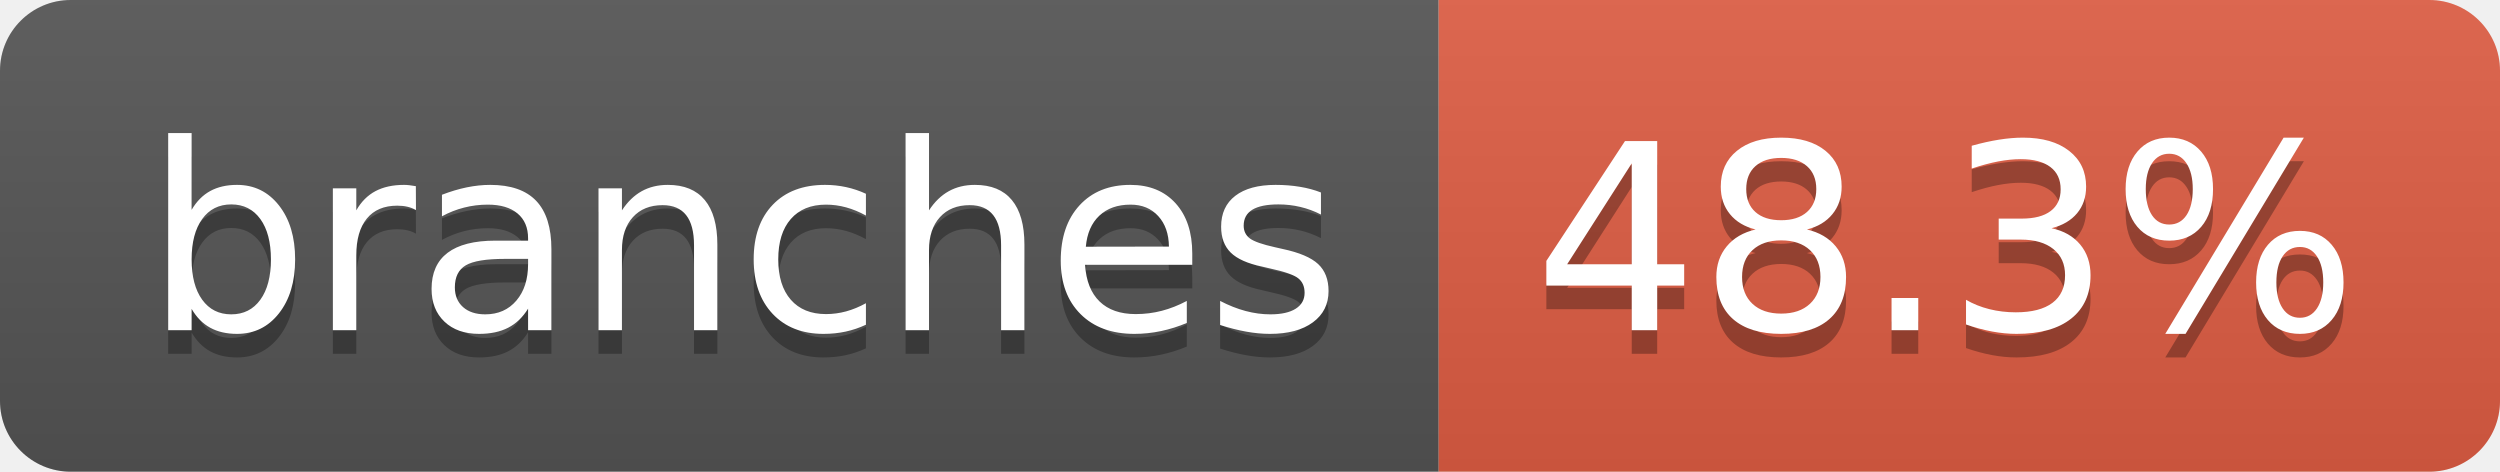
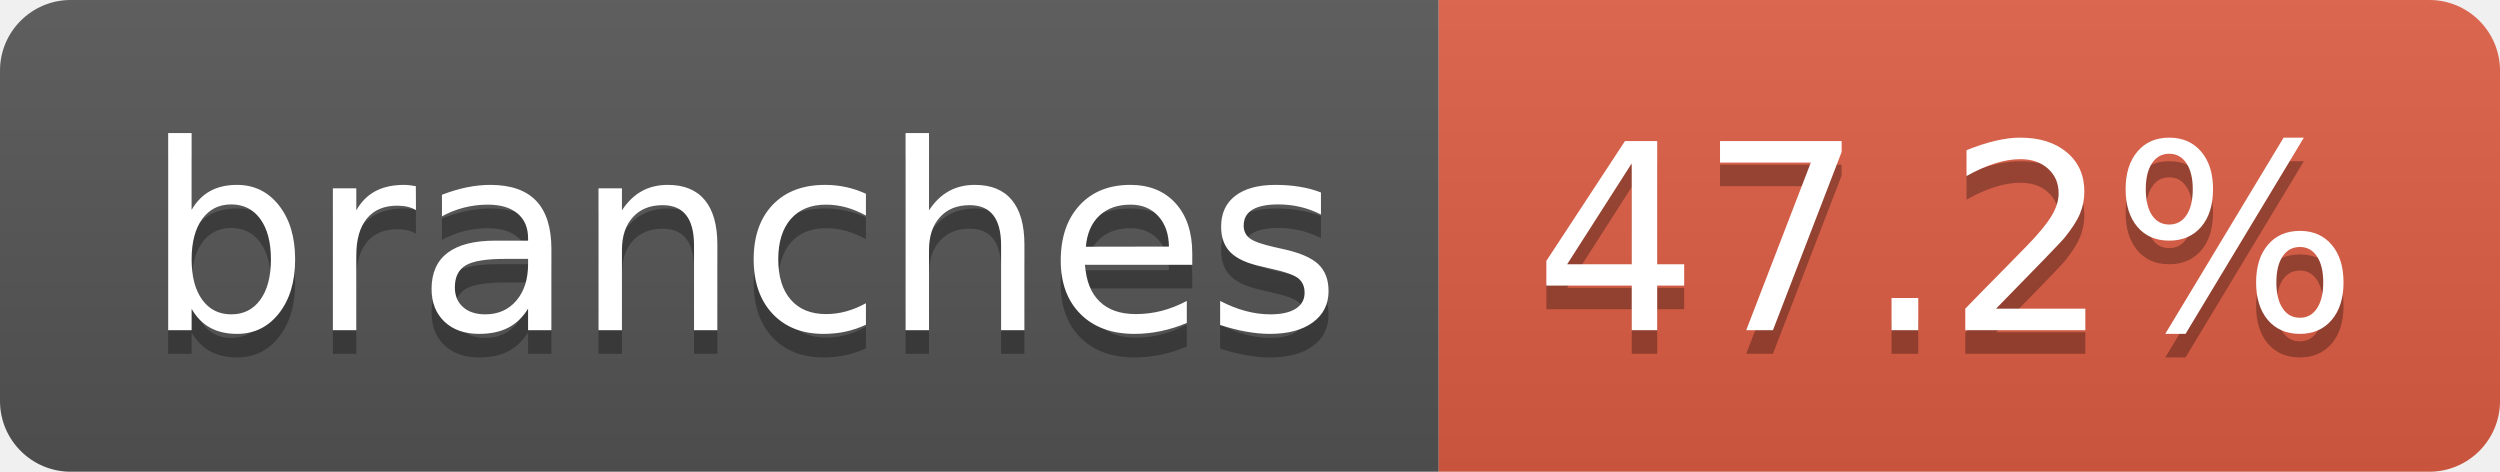
- <svg xmlns="http://www.w3.org/2000/svg" width="106" height="20" role="img" aria-label="branches: 48.3%">
+ <svg xmlns="http://www.w3.org/2000/svg" width="106" height="20" role="img" aria-label="branches: 47.2%">
  <linearGradient id="s" x2="0" y2="100%">
    <stop offset="0" stop-color="#bbb" stop-opacity=".1" />
    <stop offset="1" stop-opacity=".1" />
  </linearGradient>
  <clipPath id="r">
    <rect width="106" height="20" rx="3" fill="#fff" />
  </clipPath>
  <g clip-path="url(#r)">
    <rect width="61" height="20" fill="#555" />
    <rect x="61" width="45" height="20" fill="#e05d44" />
    <rect width="106" height="20" fill="url(#s)" />
  </g>
  <g fill="#fff" text-anchor="middle" font-family="Verdana,Geneva,DejaVu Sans,sans-serif" text-rendering="geometricPrecision" font-size="110">
    <text aria-hidden="true" x="315" y="150" fill="#010101" fill-opacity=".3" transform="scale(.1)" textLength="507">branches</text>
    <text x="315" y="140" transform="scale(.1)" fill="#fff" textLength="507">branches</text>
-     <text aria-hidden="true" x="825" y="150" fill="#010101" fill-opacity=".3" transform="scale(.1)" textLength="350">48.3%</text>
-     <text x="825" y="140" transform="scale(.1)" fill="#fff" textLength="350">48.3%</text>
+     <text aria-hidden="true" x="825" y="150" fill="#010101" fill-opacity=".3" transform="scale(.1)" textLength="350">47.2%</text>
+     <text x="825" y="140" transform="scale(.1)" fill="#fff" textLength="350">47.2%</text>
  </g>
</svg>
